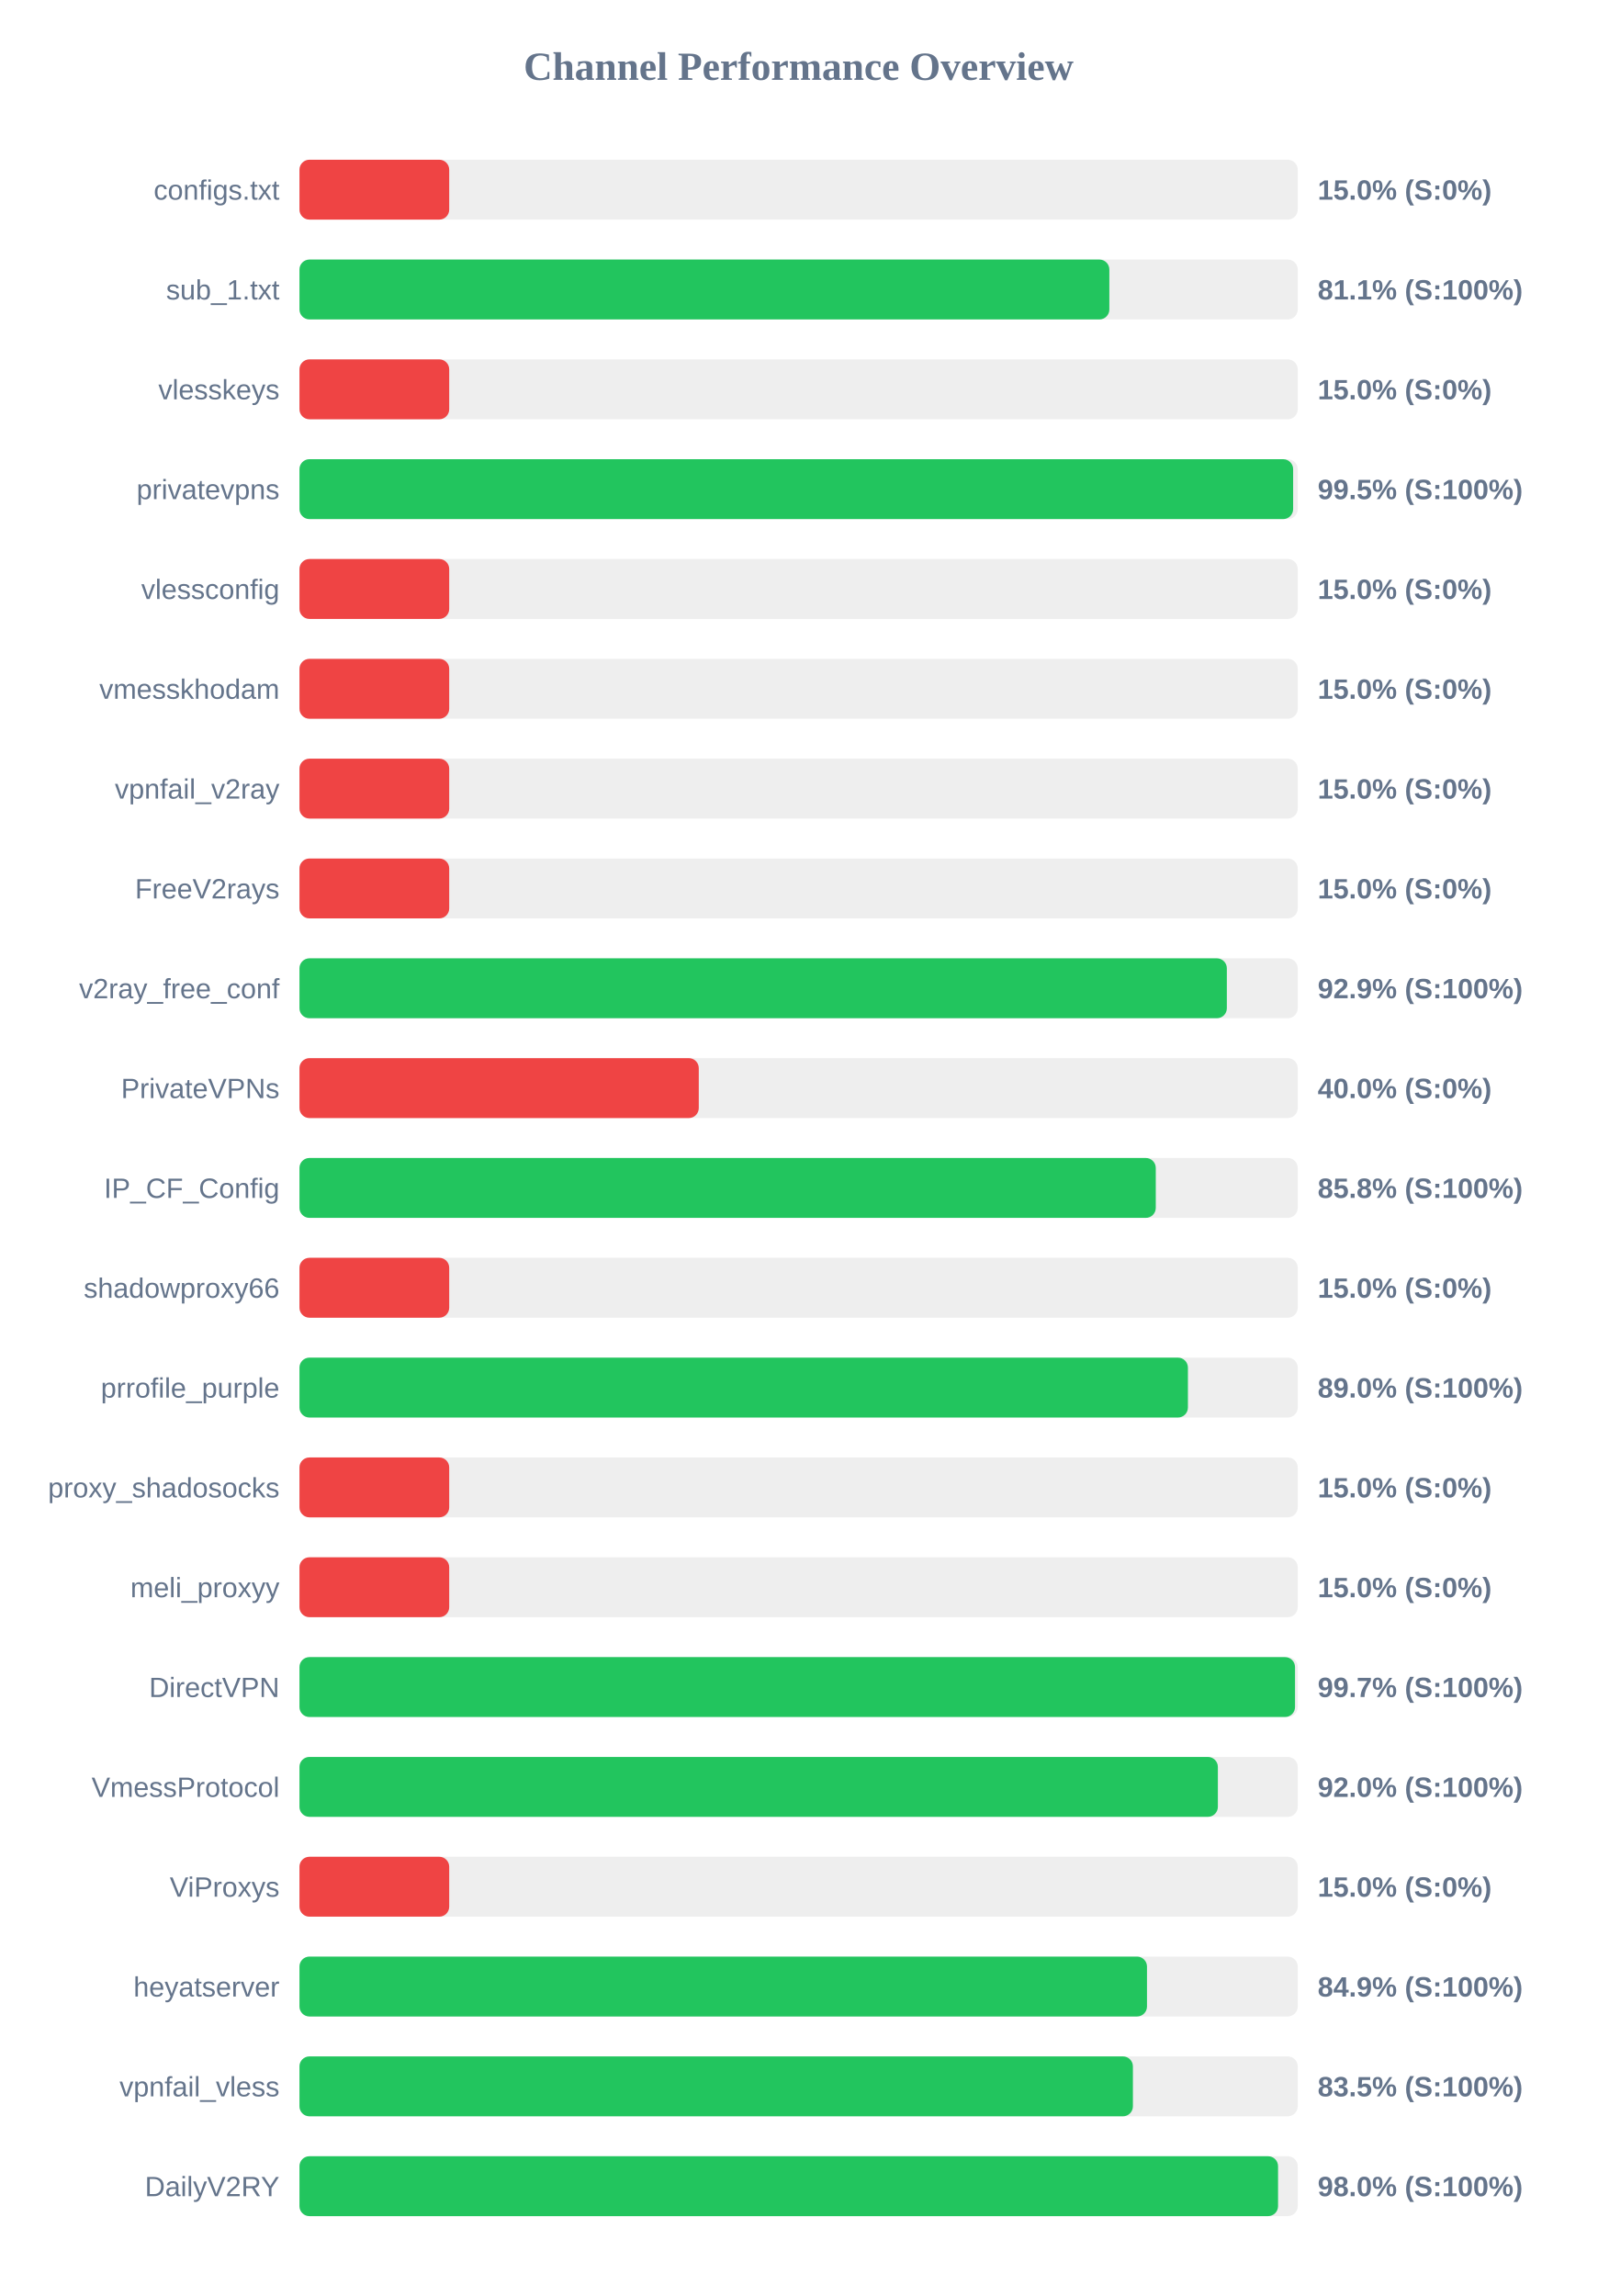
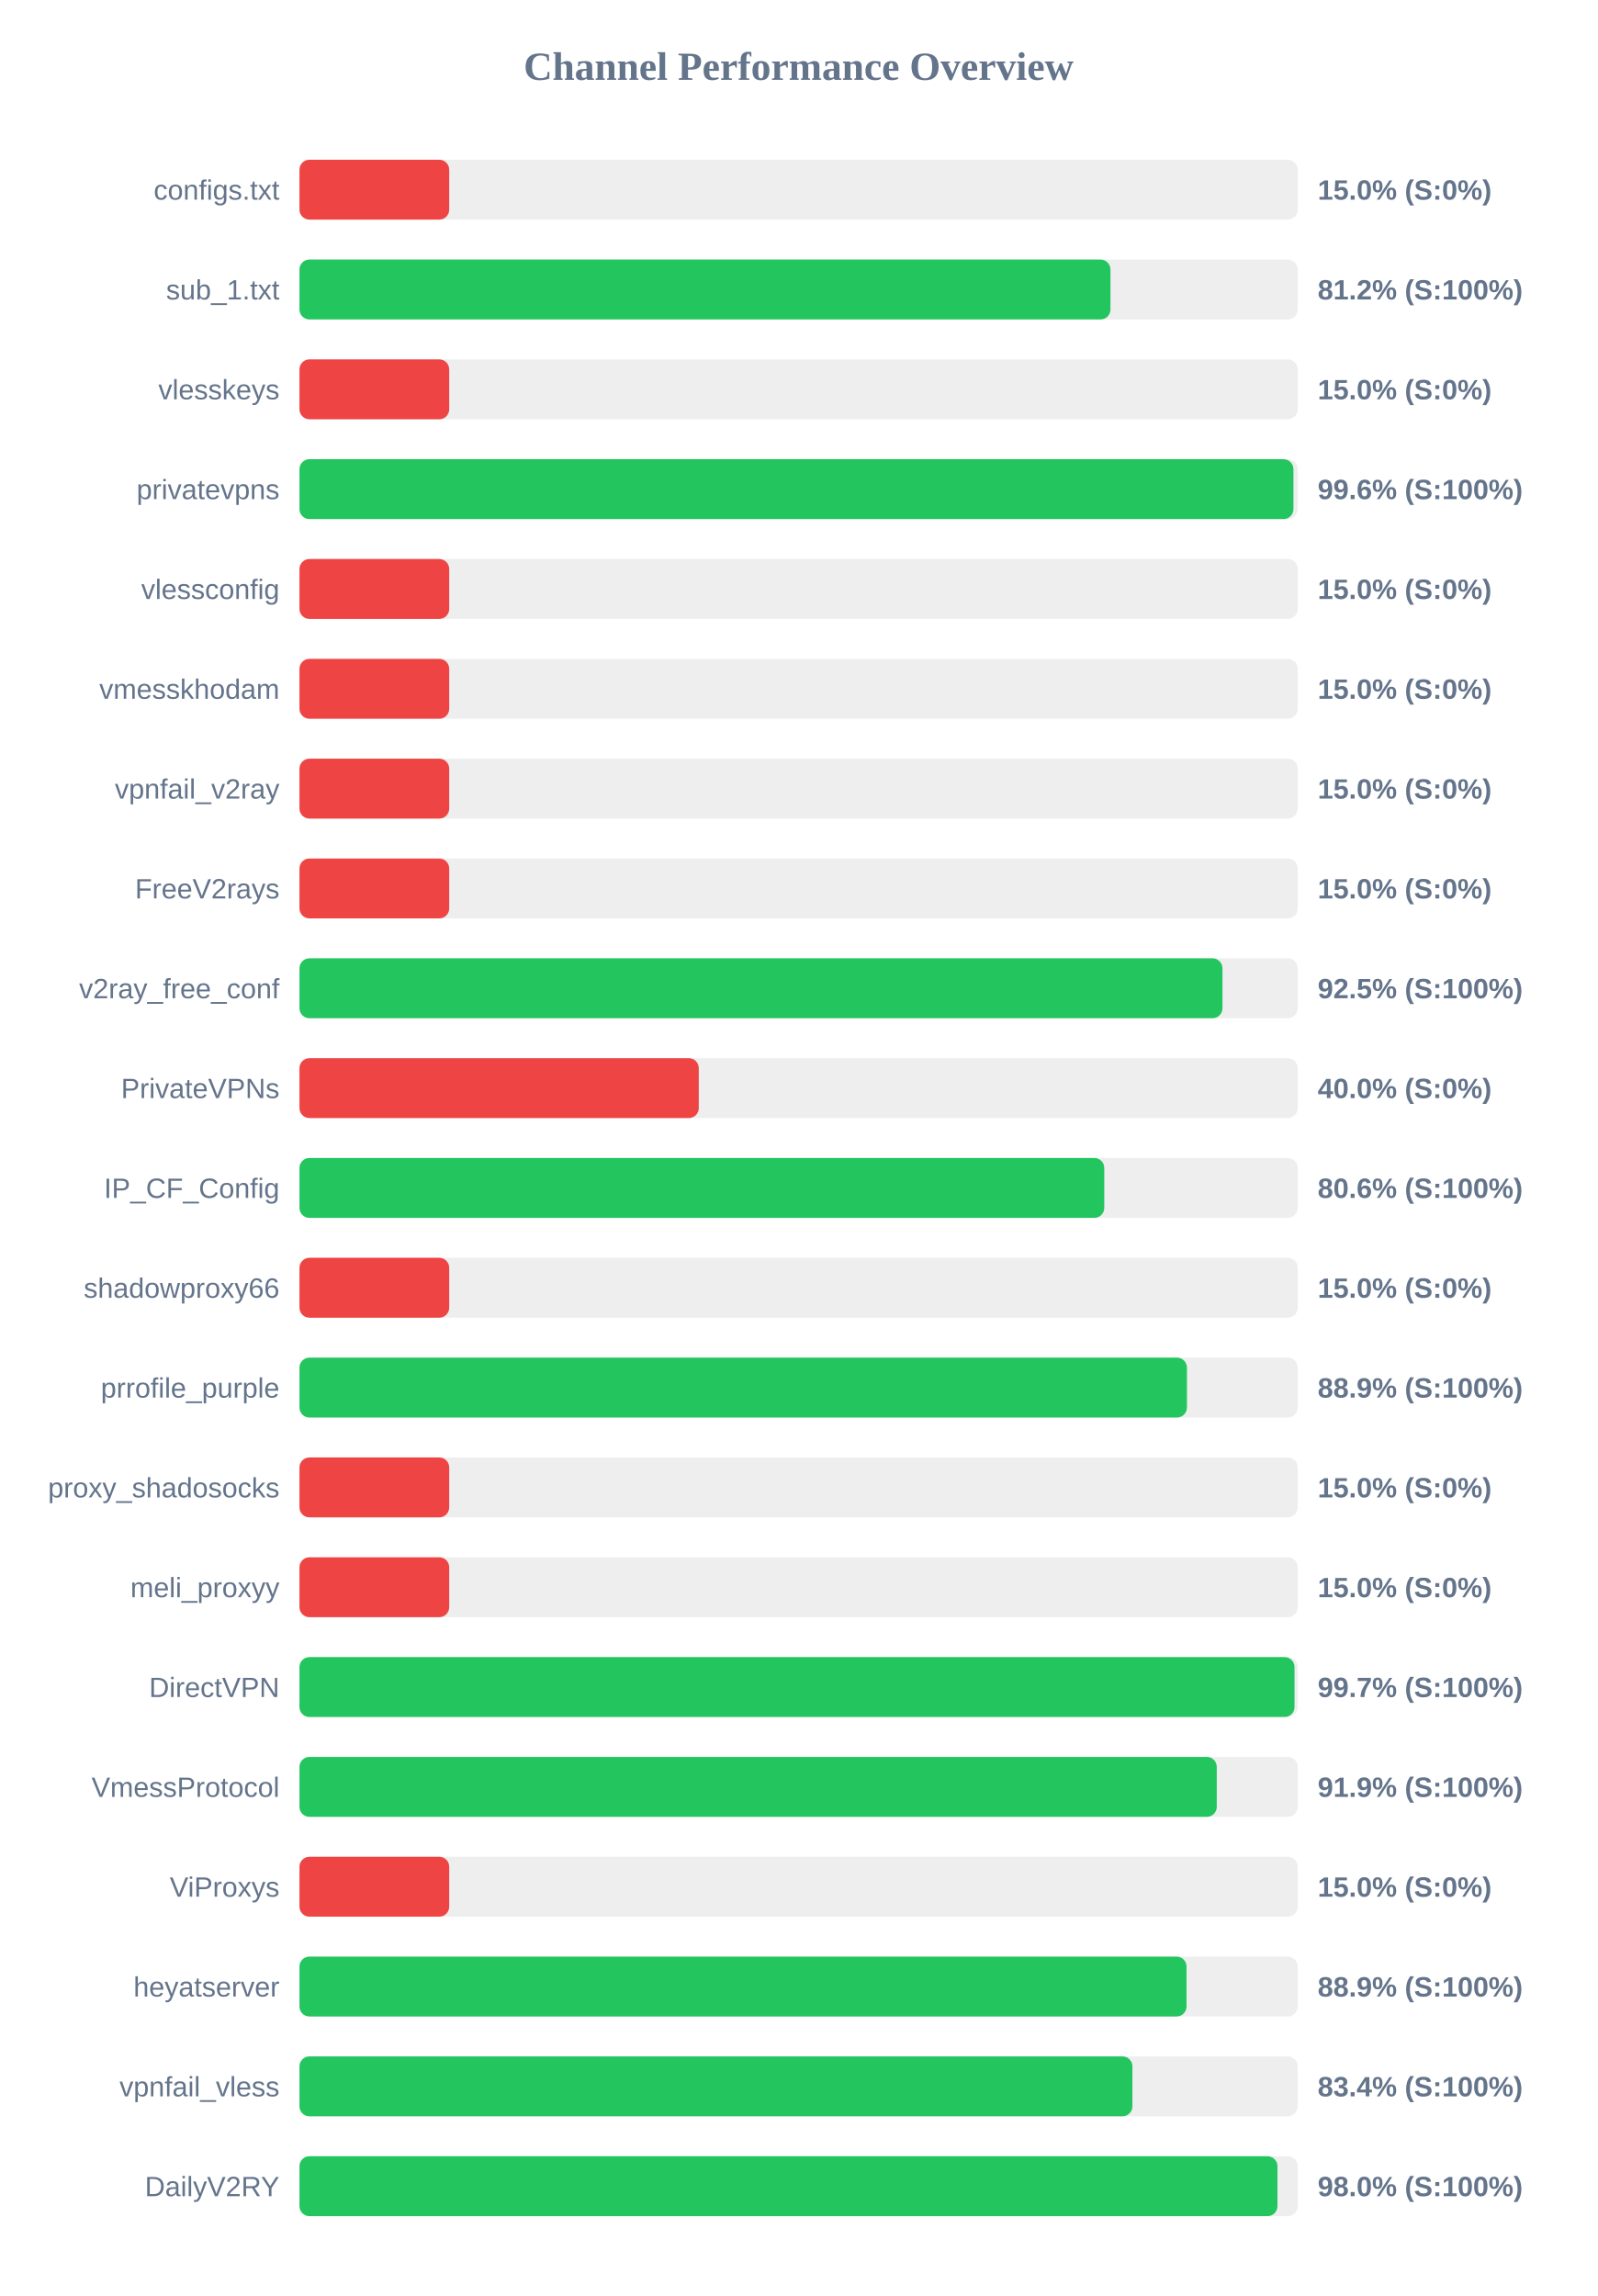
<svg xmlns="http://www.w3.org/2000/svg" width="800" height="1150" version="1.1">
  <style>
        .row { font: 14px Arial; fill: #64748b; }
        .score { font: bold 14px Arial; fill: #64748b; }
    </style>
  <text x="400" y="40" text-anchor="middle" font-size="20px" font-weight="bold" fill="#64748b">Channel Performance Overview</text>
  <rect x="150" y="80" width="500" height="30" fill="#eee" rx="5" />
  <rect x="150" y="80" width="75.0" height="30" fill="#ef4444" rx="5" />
  <text x="140" y="100" text-anchor="end" class="row">configs.txt</text>
  <text x="660" y="100" text-anchor="start" class="score">15.0% (S:0%)</text>
  <rect x="150" y="130" width="500" height="30" fill="#eee" rx="5" />
-   <rect x="150" y="130" width="405.65" height="30" fill="#22c55e" rx="5" />
+   <rect x="150" y="130" width="406.2" height="30" fill="#22c55e" rx="5" />
  <text x="140" y="150" text-anchor="end" class="row">sub_1.txt</text>
-   <text x="660" y="150" text-anchor="start" class="score">81.1% (S:100%)</text>
+   <text x="660" y="150" text-anchor="start" class="score">81.2% (S:100%)</text>
  <rect x="150" y="180" width="500" height="30" fill="#eee" rx="5" />
  <rect x="150" y="180" width="75.0" height="30" fill="#ef4444" rx="5" />
  <text x="140" y="200" text-anchor="end" class="row">vlesskeys</text>
  <text x="660" y="200" text-anchor="start" class="score">15.0% (S:0%)</text>
  <rect x="150" y="230" width="500" height="30" fill="#eee" rx="5" />
-   <rect x="150" y="230" width="497.7" height="30" fill="#22c55e" rx="5" />
+   <rect x="150" y="230" width="497.85" height="30" fill="#22c55e" rx="5" />
  <text x="140" y="250" text-anchor="end" class="row">privatevpns</text>
-   <text x="660" y="250" text-anchor="start" class="score">99.5% (S:100%)</text>
+   <text x="660" y="250" text-anchor="start" class="score">99.6% (S:100%)</text>
  <rect x="150" y="280" width="500" height="30" fill="#eee" rx="5" />
  <rect x="150" y="280" width="75.0" height="30" fill="#ef4444" rx="5" />
  <text x="140" y="300" text-anchor="end" class="row">vlessconfig</text>
  <text x="660" y="300" text-anchor="start" class="score">15.0% (S:0%)</text>
  <rect x="150" y="330" width="500" height="30" fill="#eee" rx="5" />
  <rect x="150" y="330" width="75.0" height="30" fill="#ef4444" rx="5" />
  <text x="140" y="350" text-anchor="end" class="row">vmesskhodam</text>
  <text x="660" y="350" text-anchor="start" class="score">15.0% (S:0%)</text>
  <rect x="150" y="380" width="500" height="30" fill="#eee" rx="5" />
  <rect x="150" y="380" width="75.0" height="30" fill="#ef4444" rx="5" />
  <text x="140" y="400" text-anchor="end" class="row">vpnfail_v2ray</text>
  <text x="660" y="400" text-anchor="start" class="score">15.0% (S:0%)</text>
  <rect x="150" y="430" width="500" height="30" fill="#eee" rx="5" />
  <rect x="150" y="430" width="75.0" height="30" fill="#ef4444" rx="5" />
  <text x="140" y="450" text-anchor="end" class="row">FreeV2rays</text>
  <text x="660" y="450" text-anchor="start" class="score">15.0% (S:0%)</text>
  <rect x="150" y="480" width="500" height="30" fill="#eee" rx="5" />
-   <rect x="150" y="480" width="464.5" height="30" fill="#22c55e" rx="5" />
+   <rect x="150" y="480" width="462.3" height="30" fill="#22c55e" rx="5" />
  <text x="140" y="500" text-anchor="end" class="row">v2ray_free_conf</text>
-   <text x="660" y="500" text-anchor="start" class="score">92.9% (S:100%)</text>
+   <text x="660" y="500" text-anchor="start" class="score">92.5% (S:100%)</text>
  <rect x="150" y="530" width="500" height="30" fill="#eee" rx="5" />
  <rect x="150" y="530" width="200.0" height="30" fill="#ef4444" rx="5" />
  <text x="140" y="550" text-anchor="end" class="row">PrivateVPNs</text>
  <text x="660" y="550" text-anchor="start" class="score">40.0% (S:0%)</text>
  <rect x="150" y="580" width="500" height="30" fill="#eee" rx="5" />
-   <rect x="150" y="580" width="428.9" height="30" fill="#22c55e" rx="5" />
+   <rect x="150" y="580" width="403.1" height="30" fill="#22c55e" rx="5" />
  <text x="140" y="600" text-anchor="end" class="row">IP_CF_Config</text>
-   <text x="660" y="600" text-anchor="start" class="score">85.8% (S:100%)</text>
+   <text x="660" y="600" text-anchor="start" class="score">80.6% (S:100%)</text>
  <rect x="150" y="630" width="500" height="30" fill="#eee" rx="5" />
  <rect x="150" y="630" width="75.0" height="30" fill="#ef4444" rx="5" />
  <text x="140" y="650" text-anchor="end" class="row">shadowproxy66</text>
  <text x="660" y="650" text-anchor="start" class="score">15.0% (S:0%)</text>
  <rect x="150" y="680" width="500" height="30" fill="#eee" rx="5" />
-   <rect x="150" y="680" width="445.0" height="30" fill="#22c55e" rx="5" />
+   <rect x="150" y="680" width="444.5" height="30" fill="#22c55e" rx="5" />
  <text x="140" y="700" text-anchor="end" class="row">prrofile_purple</text>
-   <text x="660" y="700" text-anchor="start" class="score">89.0% (S:100%)</text>
+   <text x="660" y="700" text-anchor="start" class="score">88.9% (S:100%)</text>
  <rect x="150" y="730" width="500" height="30" fill="#eee" rx="5" />
  <rect x="150" y="730" width="75.0" height="30" fill="#ef4444" rx="5" />
  <text x="140" y="750" text-anchor="end" class="row">proxy_shadosocks</text>
  <text x="660" y="750" text-anchor="start" class="score">15.0% (S:0%)</text>
  <rect x="150" y="780" width="500" height="30" fill="#eee" rx="5" />
  <rect x="150" y="780" width="75.0" height="30" fill="#ef4444" rx="5" />
  <text x="140" y="800" text-anchor="end" class="row">meli_proxyy</text>
  <text x="660" y="800" text-anchor="start" class="score">15.0% (S:0%)</text>
  <rect x="150" y="830" width="500" height="30" fill="#eee" rx="5" />
-   <rect x="150" y="830" width="498.65" height="30" fill="#22c55e" rx="5" />
+   <rect x="150" y="830" width="498.4" height="30" fill="#22c55e" rx="5" />
  <text x="140" y="850" text-anchor="end" class="row">DirectVPN</text>
  <text x="660" y="850" text-anchor="start" class="score">99.7% (S:100%)</text>
  <rect x="150" y="880" width="500" height="30" fill="#eee" rx="5" />
-   <rect x="150" y="880" width="460.0" height="30" fill="#22c55e" rx="5" />
+   <rect x="150" y="880" width="459.45" height="30" fill="#22c55e" rx="5" />
  <text x="140" y="900" text-anchor="end" class="row">VmessProtocol</text>
-   <text x="660" y="900" text-anchor="start" class="score">92.0% (S:100%)</text>
+   <text x="660" y="900" text-anchor="start" class="score">91.9% (S:100%)</text>
  <rect x="150" y="930" width="500" height="30" fill="#eee" rx="5" />
  <rect x="150" y="930" width="75.0" height="30" fill="#ef4444" rx="5" />
  <text x="140" y="950" text-anchor="end" class="row">ViProxys</text>
  <text x="660" y="950" text-anchor="start" class="score">15.0% (S:0%)</text>
  <rect x="150" y="980" width="500" height="30" fill="#eee" rx="5" />
-   <rect x="150" y="980" width="424.5" height="30" fill="#22c55e" rx="5" />
+   <rect x="150" y="980" width="444.3" height="30" fill="#22c55e" rx="5" />
  <text x="140" y="1000" text-anchor="end" class="row">heyatserver</text>
-   <text x="660" y="1000" text-anchor="start" class="score">84.9% (S:100%)</text>
+   <text x="660" y="1000" text-anchor="start" class="score">88.9% (S:100%)</text>
  <rect x="150" y="1030" width="500" height="30" fill="#eee" rx="5" />
-   <rect x="150" y="1030" width="417.45" height="30" fill="#22c55e" rx="5" />
+   <rect x="150" y="1030" width="417.2" height="30" fill="#22c55e" rx="5" />
  <text x="140" y="1050" text-anchor="end" class="row">vpnfail_vless</text>
-   <text x="660" y="1050" text-anchor="start" class="score">83.5% (S:100%)</text>
+   <text x="660" y="1050" text-anchor="start" class="score">83.4% (S:100%)</text>
  <rect x="150" y="1080" width="500" height="30" fill="#eee" rx="5" />
-   <rect x="150" y="1080" width="490.15" height="30" fill="#22c55e" rx="5" />
+   <rect x="150" y="1080" width="489.85" height="30" fill="#22c55e" rx="5" />
  <text x="140" y="1100" text-anchor="end" class="row">DailyV2RY</text>
  <text x="660" y="1100" text-anchor="start" class="score">98.0% (S:100%)</text>
</svg>
